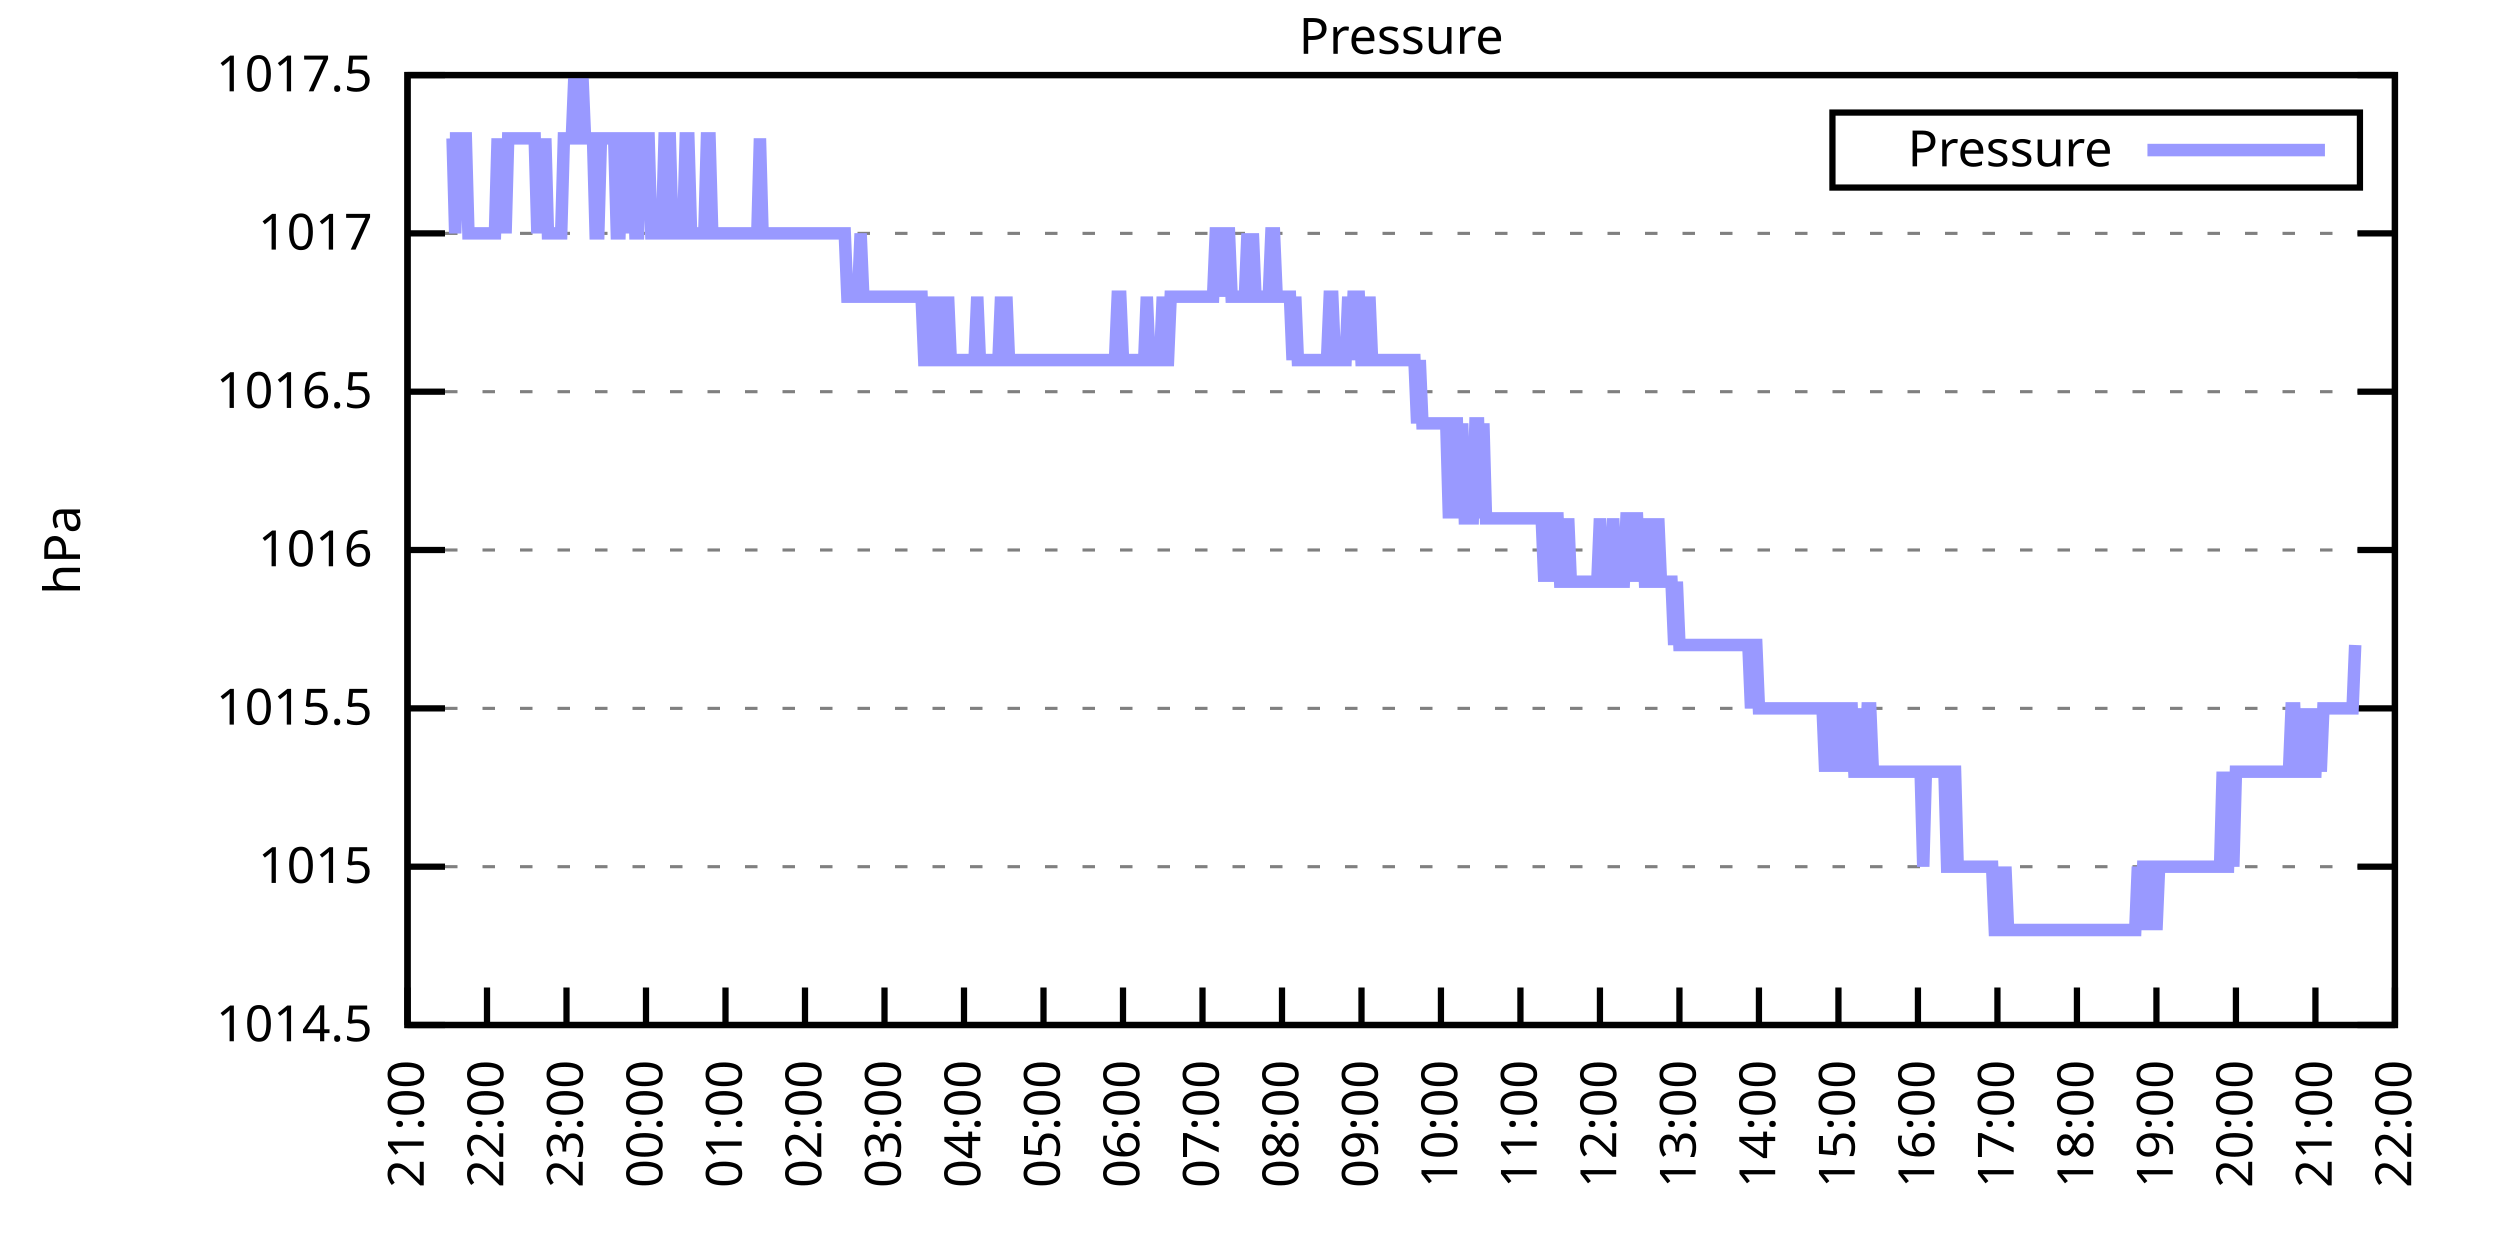
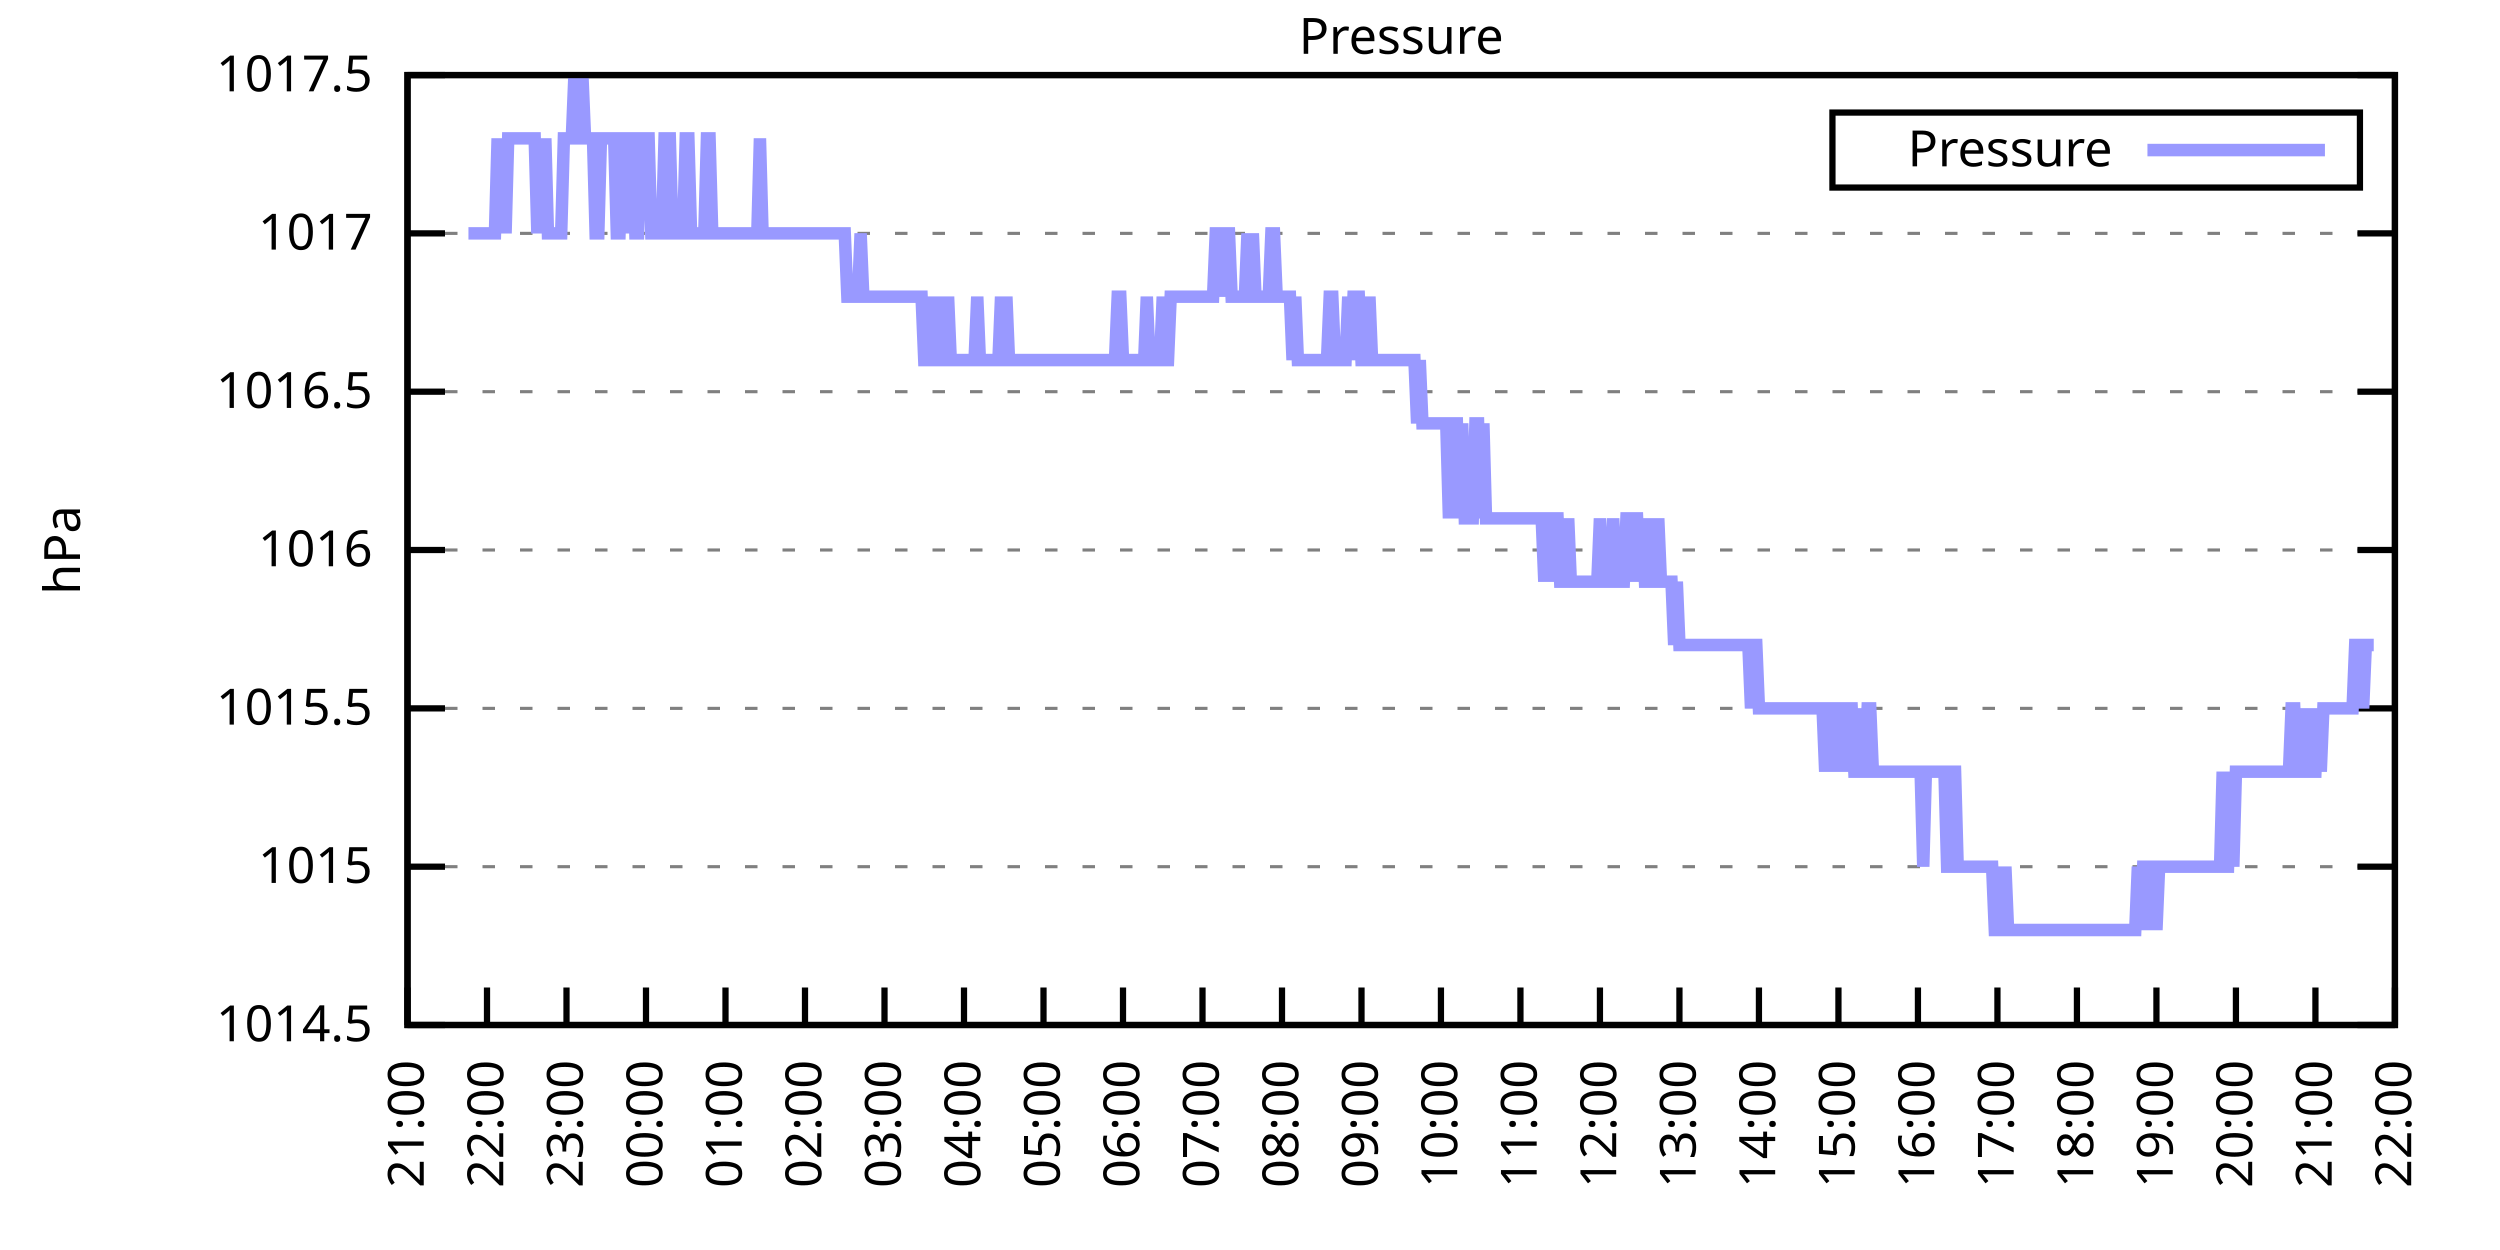
<svg xmlns="http://www.w3.org/2000/svg" xmlns:xlink="http://www.w3.org/1999/xlink" width="400" height="200" viewBox="0 0 400 200">
  <g id="gnuplot_canvas">
    <rect x="0" y="0" width="400" height="200" fill="none" />
    <defs>
      <circle id="gpDot" r="0.5" stroke-width="0.5" stroke="currentColor" />
      <path id="gpPt0" stroke-width="0.333" stroke="currentColor" d="M-1,0 h2 M0,-1 v2" />
      <path id="gpPt1" stroke-width="0.333" stroke="currentColor" d="M-1,-1 L1,1 M1,-1 L-1,1" />
      <path id="gpPt2" stroke-width="0.333" stroke="currentColor" d="M-1,0 L1,0 M0,-1 L0,1 M-1,-1 L1,1 M-1,1 L1,-1" />
      <rect id="gpPt3" stroke-width="0.333" stroke="currentColor" x="-1" y="-1" width="2" height="2" />
      <rect id="gpPt4" stroke-width="0.333" stroke="currentColor" fill="currentColor" x="-1" y="-1" width="2" height="2" />
      <circle id="gpPt5" stroke-width="0.333" stroke="currentColor" cx="0" cy="0" r="1" />
      <use xlink:href="#gpPt5" id="gpPt6" fill="currentColor" stroke="none" />
      <path id="gpPt7" stroke-width="0.333" stroke="currentColor" d="M0,-1.33 L-1.33,0.67 L1.33,0.67 z" />
      <use xlink:href="#gpPt7" id="gpPt8" fill="currentColor" stroke="none" />
      <use xlink:href="#gpPt7" id="gpPt9" stroke="currentColor" transform="rotate(180)" />
      <use xlink:href="#gpPt9" id="gpPt10" fill="currentColor" stroke="none" />
      <use xlink:href="#gpPt3" id="gpPt11" stroke="currentColor" transform="rotate(45)" />
      <use xlink:href="#gpPt11" id="gpPt12" fill="currentColor" stroke="none" />
      <path id="gpPt13" stroke-width="0.333" stroke="currentColor" d="M0,1.330 L1.265,0.411 L0.782,-1.067 L-0.782,-1.076 L-1.265,0.411 z" />
      <use xlink:href="#gpPt13" id="gpPt14" fill="currentColor" stroke="none" />
      <filter id="textbox" filterUnits="objectBoundingBox" x="0" y="0" height="1" width="1">
        <feFlood flood-color="white" flood-opacity="1" result="bgnd" />
        <feComposite in="SourceGraphic" in2="bgnd" operator="atop" />
      </filter>
      <filter id="greybox" filterUnits="objectBoundingBox" x="0" y="0" height="1" width="1">
        <feFlood flood-color="lightgrey" flood-opacity="1" result="grey" />
        <feComposite in="SourceGraphic" in2="grey" operator="atop" />
      </filter>
    </defs>
    <g fill="none" color="white" stroke="currentColor" stroke-width="1.00" stroke-linecap="butt" stroke-linejoin="miter">
</g>
    <g fill="none" color="black" stroke="currentColor" stroke-width="1.00" stroke-linecap="butt" stroke-linejoin="miter">
      <g stroke="none" shape-rendering="crispEdges">
        <polygon fill="rgb(255, 255, 255)" points="65.20,164.00 383.18,164.00 383.18,12.02 65.20,12.02 " />
      </g>
    </g>
    <g fill="none" color="black" stroke="currentColor" stroke-width="1.00" stroke-linecap="butt" stroke-linejoin="miter">
</g>
    <g fill="none" color="black" stroke="black" stroke-width="0.50" stroke-linecap="butt" stroke-linejoin="miter">
</g>
    <g fill="none" color="gray" stroke="currentColor" stroke-width="0.50" stroke-linecap="butt" stroke-linejoin="miter">
      <path stroke="gray" stroke-dasharray="2,4" class="gridline" d="M65.20,164.00 L383.19,164.00  " />
    </g>
    <g fill="none" color="gray" stroke="gray" stroke-width="1.00" stroke-linecap="butt" stroke-linejoin="miter">
</g>
    <g fill="none" color="black" stroke="currentColor" stroke-width="1.00" stroke-linecap="butt" stroke-linejoin="miter">
      <path stroke="black" d="M65.20,164.00 L71.20,164.00 M383.19,164.00 L377.19,164.00  " />
      <g transform="translate(59.60,166.60)" stroke="none" fill="black" font-family="Sans" font-size="8.00" text-anchor="end">
        <text>
          <tspan font-family="Sans"> 1014.5</tspan>
        </text>
      </g>
    </g>
    <g fill="none" color="black" stroke="currentColor" stroke-width="1.00" stroke-linecap="butt" stroke-linejoin="miter">
</g>
    <g fill="none" color="black" stroke="black" stroke-width="0.50" stroke-linecap="butt" stroke-linejoin="miter">
</g>
    <g fill="none" color="gray" stroke="currentColor" stroke-width="0.50" stroke-linecap="butt" stroke-linejoin="miter">
      <path stroke="gray" stroke-dasharray="2,4" class="gridline" d="M65.20,138.67 L383.19,138.67  " />
    </g>
    <g fill="none" color="gray" stroke="gray" stroke-width="1.00" stroke-linecap="butt" stroke-linejoin="miter">
</g>
    <g fill="none" color="black" stroke="currentColor" stroke-width="1.00" stroke-linecap="butt" stroke-linejoin="miter">
      <path stroke="black" d="M65.20,138.67 L71.20,138.67 M383.19,138.67 L377.19,138.67  " />
      <g transform="translate(59.60,141.27)" stroke="none" fill="black" font-family="Sans" font-size="8.00" text-anchor="end">
        <text>
          <tspan font-family="Sans"> 1015</tspan>
        </text>
      </g>
    </g>
    <g fill="none" color="black" stroke="currentColor" stroke-width="1.00" stroke-linecap="butt" stroke-linejoin="miter">
</g>
    <g fill="none" color="black" stroke="black" stroke-width="0.50" stroke-linecap="butt" stroke-linejoin="miter">
</g>
    <g fill="none" color="gray" stroke="currentColor" stroke-width="0.50" stroke-linecap="butt" stroke-linejoin="miter">
      <path stroke="gray" stroke-dasharray="2,4" class="gridline" d="M65.20,113.34 L383.19,113.34  " />
    </g>
    <g fill="none" color="gray" stroke="gray" stroke-width="1.00" stroke-linecap="butt" stroke-linejoin="miter">
</g>
    <g fill="none" color="black" stroke="currentColor" stroke-width="1.00" stroke-linecap="butt" stroke-linejoin="miter">
      <path stroke="black" d="M65.20,113.34 L71.20,113.34 M383.19,113.34 L377.19,113.34  " />
      <g transform="translate(59.60,115.94)" stroke="none" fill="black" font-family="Sans" font-size="8.00" text-anchor="end">
        <text>
          <tspan font-family="Sans"> 1015.5</tspan>
        </text>
      </g>
    </g>
    <g fill="none" color="black" stroke="currentColor" stroke-width="1.00" stroke-linecap="butt" stroke-linejoin="miter">
</g>
    <g fill="none" color="black" stroke="black" stroke-width="0.50" stroke-linecap="butt" stroke-linejoin="miter">
</g>
    <g fill="none" color="gray" stroke="currentColor" stroke-width="0.50" stroke-linecap="butt" stroke-linejoin="miter">
      <path stroke="gray" stroke-dasharray="2,4" class="gridline" d="M65.20,88.00 L383.19,88.00  " />
    </g>
    <g fill="none" color="gray" stroke="gray" stroke-width="1.00" stroke-linecap="butt" stroke-linejoin="miter">
</g>
    <g fill="none" color="black" stroke="currentColor" stroke-width="1.00" stroke-linecap="butt" stroke-linejoin="miter">
      <path stroke="black" d="M65.20,88.00 L71.20,88.00 M383.19,88.00 L377.19,88.00  " />
      <g transform="translate(59.60,90.60)" stroke="none" fill="black" font-family="Sans" font-size="8.00" text-anchor="end">
        <text>
          <tspan font-family="Sans"> 1016</tspan>
        </text>
      </g>
    </g>
    <g fill="none" color="black" stroke="currentColor" stroke-width="1.00" stroke-linecap="butt" stroke-linejoin="miter">
</g>
    <g fill="none" color="black" stroke="black" stroke-width="0.50" stroke-linecap="butt" stroke-linejoin="miter">
</g>
    <g fill="none" color="gray" stroke="currentColor" stroke-width="0.50" stroke-linecap="butt" stroke-linejoin="miter">
      <path stroke="gray" stroke-dasharray="2,4" class="gridline" d="M65.20,62.67 L383.19,62.67  " />
    </g>
    <g fill="none" color="gray" stroke="gray" stroke-width="1.00" stroke-linecap="butt" stroke-linejoin="miter">
</g>
    <g fill="none" color="black" stroke="currentColor" stroke-width="1.00" stroke-linecap="butt" stroke-linejoin="miter">
      <path stroke="black" d="M65.20,62.67 L71.20,62.67 M383.19,62.67 L377.19,62.67  " />
      <g transform="translate(59.60,65.27)" stroke="none" fill="black" font-family="Sans" font-size="8.00" text-anchor="end">
        <text>
          <tspan font-family="Sans"> 1016.5</tspan>
        </text>
      </g>
    </g>
    <g fill="none" color="black" stroke="currentColor" stroke-width="1.00" stroke-linecap="butt" stroke-linejoin="miter">
</g>
    <g fill="none" color="black" stroke="black" stroke-width="0.50" stroke-linecap="butt" stroke-linejoin="miter">
</g>
    <g fill="none" color="gray" stroke="currentColor" stroke-width="0.50" stroke-linecap="butt" stroke-linejoin="miter">
      <path stroke="gray" stroke-dasharray="2,4" class="gridline" d="M65.20,37.34 L383.19,37.34  " />
    </g>
    <g fill="none" color="gray" stroke="gray" stroke-width="1.00" stroke-linecap="butt" stroke-linejoin="miter">
</g>
    <g fill="none" color="black" stroke="currentColor" stroke-width="1.00" stroke-linecap="butt" stroke-linejoin="miter">
      <path stroke="black" d="M65.20,37.34 L71.20,37.34 M383.19,37.34 L377.19,37.34  " />
      <g transform="translate(59.60,39.94)" stroke="none" fill="black" font-family="Sans" font-size="8.00" text-anchor="end">
        <text>
          <tspan font-family="Sans"> 1017</tspan>
        </text>
      </g>
    </g>
    <g fill="none" color="black" stroke="currentColor" stroke-width="1.00" stroke-linecap="butt" stroke-linejoin="miter">
</g>
    <g fill="none" color="black" stroke="black" stroke-width="0.50" stroke-linecap="butt" stroke-linejoin="miter">
</g>
    <g fill="none" color="gray" stroke="currentColor" stroke-width="0.50" stroke-linecap="butt" stroke-linejoin="miter">
      <path stroke="gray" stroke-dasharray="2,4" class="gridline" d="M65.20,12.01 L383.19,12.01  " />
    </g>
    <g fill="none" color="gray" stroke="gray" stroke-width="1.00" stroke-linecap="butt" stroke-linejoin="miter">
</g>
    <g fill="none" color="black" stroke="currentColor" stroke-width="1.00" stroke-linecap="butt" stroke-linejoin="miter">
      <path stroke="black" d="M65.20,12.01 L71.20,12.01 M383.19,12.01 L377.19,12.01  " />
      <g transform="translate(59.60,14.61)" stroke="none" fill="black" font-family="Sans" font-size="8.00" text-anchor="end">
        <text>
          <tspan font-family="Sans"> 1017.5</tspan>
        </text>
      </g>
    </g>
    <g fill="none" color="black" stroke="currentColor" stroke-width="1.00" stroke-linecap="butt" stroke-linejoin="miter">
      <path stroke="black" d="M65.20,164.00 L65.20,158.00  " />
      <g transform="translate(67.80,169.60) rotate(270.00)" stroke="none" fill="black" font-family="Sans" font-size="8.00" text-anchor="end">
        <text>
          <tspan font-family="Sans">21:00</tspan>
        </text>
      </g>
    </g>
    <g fill="none" color="black" stroke="currentColor" stroke-width="1.00" stroke-linecap="butt" stroke-linejoin="miter">
      <path stroke="black" d="M77.92,164.00 L77.92,158.00  " />
      <g transform="translate(80.52,169.60) rotate(270.00)" stroke="none" fill="black" font-family="Sans" font-size="8.00" text-anchor="end">
        <text>
          <tspan font-family="Sans">22:00</tspan>
        </text>
      </g>
    </g>
    <g fill="none" color="black" stroke="currentColor" stroke-width="1.00" stroke-linecap="butt" stroke-linejoin="miter">
      <path stroke="black" d="M90.64,164.00 L90.64,158.00  " />
      <g transform="translate(93.24,169.60) rotate(270.00)" stroke="none" fill="black" font-family="Sans" font-size="8.00" text-anchor="end">
        <text>
          <tspan font-family="Sans">23:00</tspan>
        </text>
      </g>
    </g>
    <g fill="none" color="black" stroke="currentColor" stroke-width="1.00" stroke-linecap="butt" stroke-linejoin="miter">
      <path stroke="black" d="M103.36,164.00 L103.36,158.00  " />
      <g transform="translate(105.96,169.60) rotate(270.00)" stroke="none" fill="black" font-family="Sans" font-size="8.00" text-anchor="end">
        <text>
          <tspan font-family="Sans">00:00</tspan>
        </text>
      </g>
    </g>
    <g fill="none" color="black" stroke="currentColor" stroke-width="1.00" stroke-linecap="butt" stroke-linejoin="miter">
      <path stroke="black" d="M116.08,164.00 L116.08,158.00  " />
      <g transform="translate(118.68,169.60) rotate(270.00)" stroke="none" fill="black" font-family="Sans" font-size="8.00" text-anchor="end">
        <text>
          <tspan font-family="Sans">01:00</tspan>
        </text>
      </g>
    </g>
    <g fill="none" color="black" stroke="currentColor" stroke-width="1.00" stroke-linecap="butt" stroke-linejoin="miter">
      <path stroke="black" d="M128.80,164.00 L128.80,158.00  " />
      <g transform="translate(131.40,169.60) rotate(270.00)" stroke="none" fill="black" font-family="Sans" font-size="8.00" text-anchor="end">
        <text>
          <tspan font-family="Sans">02:00</tspan>
        </text>
      </g>
    </g>
    <g fill="none" color="black" stroke="currentColor" stroke-width="1.00" stroke-linecap="butt" stroke-linejoin="miter">
      <path stroke="black" d="M141.52,164.00 L141.52,158.00  " />
      <g transform="translate(144.12,169.60) rotate(270.00)" stroke="none" fill="black" font-family="Sans" font-size="8.00" text-anchor="end">
        <text>
          <tspan font-family="Sans">03:00</tspan>
        </text>
      </g>
    </g>
    <g fill="none" color="black" stroke="currentColor" stroke-width="1.00" stroke-linecap="butt" stroke-linejoin="miter">
      <path stroke="black" d="M154.24,164.00 L154.24,158.00  " />
      <g transform="translate(156.84,169.60) rotate(270.00)" stroke="none" fill="black" font-family="Sans" font-size="8.00" text-anchor="end">
        <text>
          <tspan font-family="Sans">04:00</tspan>
        </text>
      </g>
    </g>
    <g fill="none" color="black" stroke="currentColor" stroke-width="1.00" stroke-linecap="butt" stroke-linejoin="miter">
      <path stroke="black" d="M166.96,164.00 L166.96,158.00  " />
      <g transform="translate(169.56,169.60) rotate(270.00)" stroke="none" fill="black" font-family="Sans" font-size="8.00" text-anchor="end">
        <text>
          <tspan font-family="Sans">05:00</tspan>
        </text>
      </g>
    </g>
    <g fill="none" color="black" stroke="currentColor" stroke-width="1.00" stroke-linecap="butt" stroke-linejoin="miter">
      <path stroke="black" d="M179.68,164.00 L179.68,158.00  " />
      <g transform="translate(182.28,169.60) rotate(270.00)" stroke="none" fill="black" font-family="Sans" font-size="8.00" text-anchor="end">
        <text>
          <tspan font-family="Sans">06:00</tspan>
        </text>
      </g>
    </g>
    <g fill="none" color="black" stroke="currentColor" stroke-width="1.00" stroke-linecap="butt" stroke-linejoin="miter">
      <path stroke="black" d="M192.40,164.00 L192.40,158.00  " />
      <g transform="translate(195.00,169.60) rotate(270.00)" stroke="none" fill="black" font-family="Sans" font-size="8.00" text-anchor="end">
        <text>
          <tspan font-family="Sans">07:00</tspan>
        </text>
      </g>
    </g>
    <g fill="none" color="black" stroke="currentColor" stroke-width="1.00" stroke-linecap="butt" stroke-linejoin="miter">
      <path stroke="black" d="M205.12,164.00 L205.12,158.00  " />
      <g transform="translate(207.72,169.60) rotate(270.00)" stroke="none" fill="black" font-family="Sans" font-size="8.00" text-anchor="end">
        <text>
          <tspan font-family="Sans">08:00</tspan>
        </text>
      </g>
    </g>
    <g fill="none" color="black" stroke="currentColor" stroke-width="1.00" stroke-linecap="butt" stroke-linejoin="miter">
      <path stroke="black" d="M217.84,164.00 L217.84,158.00  " />
      <g transform="translate(220.44,169.60) rotate(270.00)" stroke="none" fill="black" font-family="Sans" font-size="8.00" text-anchor="end">
        <text>
          <tspan font-family="Sans">09:00</tspan>
        </text>
      </g>
    </g>
    <g fill="none" color="black" stroke="currentColor" stroke-width="1.00" stroke-linecap="butt" stroke-linejoin="miter">
      <path stroke="black" d="M230.55,164.00 L230.55,158.00  " />
      <g transform="translate(233.15,169.60) rotate(270.00)" stroke="none" fill="black" font-family="Sans" font-size="8.00" text-anchor="end">
        <text>
          <tspan font-family="Sans">10:00</tspan>
        </text>
      </g>
    </g>
    <g fill="none" color="black" stroke="currentColor" stroke-width="1.00" stroke-linecap="butt" stroke-linejoin="miter">
      <path stroke="black" d="M243.27,164.00 L243.27,158.00  " />
      <g transform="translate(245.87,169.60) rotate(270.00)" stroke="none" fill="black" font-family="Sans" font-size="8.00" text-anchor="end">
        <text>
          <tspan font-family="Sans">11:00</tspan>
        </text>
      </g>
    </g>
    <g fill="none" color="black" stroke="currentColor" stroke-width="1.00" stroke-linecap="butt" stroke-linejoin="miter">
      <path stroke="black" d="M255.99,164.00 L255.99,158.00  " />
      <g transform="translate(258.59,169.60) rotate(270.00)" stroke="none" fill="black" font-family="Sans" font-size="8.00" text-anchor="end">
        <text>
          <tspan font-family="Sans">12:00</tspan>
        </text>
      </g>
    </g>
    <g fill="none" color="black" stroke="currentColor" stroke-width="1.00" stroke-linecap="butt" stroke-linejoin="miter">
      <path stroke="black" d="M268.71,164.00 L268.71,158.00  " />
      <g transform="translate(271.31,169.60) rotate(270.00)" stroke="none" fill="black" font-family="Sans" font-size="8.00" text-anchor="end">
        <text>
          <tspan font-family="Sans">13:00</tspan>
        </text>
      </g>
    </g>
    <g fill="none" color="black" stroke="currentColor" stroke-width="1.00" stroke-linecap="butt" stroke-linejoin="miter">
      <path stroke="black" d="M281.43,164.00 L281.43,158.00  " />
      <g transform="translate(284.03,169.60) rotate(270.00)" stroke="none" fill="black" font-family="Sans" font-size="8.00" text-anchor="end">
        <text>
          <tspan font-family="Sans">14:00</tspan>
        </text>
      </g>
    </g>
    <g fill="none" color="black" stroke="currentColor" stroke-width="1.00" stroke-linecap="butt" stroke-linejoin="miter">
      <path stroke="black" d="M294.15,164.00 L294.15,158.00  " />
      <g transform="translate(296.75,169.60) rotate(270.00)" stroke="none" fill="black" font-family="Sans" font-size="8.00" text-anchor="end">
        <text>
          <tspan font-family="Sans">15:00</tspan>
        </text>
      </g>
    </g>
    <g fill="none" color="black" stroke="currentColor" stroke-width="1.00" stroke-linecap="butt" stroke-linejoin="miter">
      <path stroke="black" d="M306.87,164.00 L306.87,158.00  " />
      <g transform="translate(309.47,169.60) rotate(270.00)" stroke="none" fill="black" font-family="Sans" font-size="8.00" text-anchor="end">
        <text>
          <tspan font-family="Sans">16:00</tspan>
        </text>
      </g>
    </g>
    <g fill="none" color="black" stroke="currentColor" stroke-width="1.00" stroke-linecap="butt" stroke-linejoin="miter">
      <path stroke="black" d="M319.59,164.00 L319.59,158.00  " />
      <g transform="translate(322.19,169.60) rotate(270.00)" stroke="none" fill="black" font-family="Sans" font-size="8.00" text-anchor="end">
        <text>
          <tspan font-family="Sans">17:00</tspan>
        </text>
      </g>
    </g>
    <g fill="none" color="black" stroke="currentColor" stroke-width="1.00" stroke-linecap="butt" stroke-linejoin="miter">
      <path stroke="black" d="M332.31,164.00 L332.31,158.00  " />
      <g transform="translate(334.91,169.60) rotate(270.00)" stroke="none" fill="black" font-family="Sans" font-size="8.00" text-anchor="end">
        <text>
          <tspan font-family="Sans">18:00</tspan>
        </text>
      </g>
    </g>
    <g fill="none" color="black" stroke="currentColor" stroke-width="1.00" stroke-linecap="butt" stroke-linejoin="miter">
      <path stroke="black" d="M345.03,164.00 L345.03,158.00  " />
      <g transform="translate(347.63,169.60) rotate(270.00)" stroke="none" fill="black" font-family="Sans" font-size="8.00" text-anchor="end">
        <text>
          <tspan font-family="Sans">19:00</tspan>
        </text>
      </g>
    </g>
    <g fill="none" color="black" stroke="currentColor" stroke-width="1.00" stroke-linecap="butt" stroke-linejoin="miter">
      <path stroke="black" d="M357.75,164.00 L357.75,158.00  " />
      <g transform="translate(360.35,169.60) rotate(270.00)" stroke="none" fill="black" font-family="Sans" font-size="8.00" text-anchor="end">
        <text>
          <tspan font-family="Sans">20:00</tspan>
        </text>
      </g>
    </g>
    <g fill="none" color="black" stroke="currentColor" stroke-width="1.00" stroke-linecap="butt" stroke-linejoin="miter">
      <path stroke="black" d="M370.47,164.00 L370.47,158.00  " />
      <g transform="translate(373.07,169.60) rotate(270.00)" stroke="none" fill="black" font-family="Sans" font-size="8.00" text-anchor="end">
        <text>
          <tspan font-family="Sans">21:00</tspan>
        </text>
      </g>
    </g>
    <g fill="none" color="black" stroke="currentColor" stroke-width="1.00" stroke-linecap="butt" stroke-linejoin="miter">
      <path stroke="black" d="M383.19,164.00 L383.19,158.00  " />
      <g transform="translate(385.79,169.60) rotate(270.00)" stroke="none" fill="black" font-family="Sans" font-size="8.00" text-anchor="end">
        <text>
          <tspan font-family="Sans">22:00</tspan>
        </text>
      </g>
    </g>
    <g fill="none" color="black" stroke="currentColor" stroke-width="1.00" stroke-linecap="butt" stroke-linejoin="miter">
</g>
    <g fill="none" color="black" stroke="currentColor" stroke-width="1.00" stroke-linecap="butt" stroke-linejoin="miter">
      <path stroke="black" d="M65.20,12.01 L65.20,164.00 L383.19,164.00 L383.19,12.01 L65.20,12.01 Z  " />
    </g>
    <g fill="none" color="black" stroke="currentColor" stroke-width="1.00" stroke-linecap="butt" stroke-linejoin="miter">
</g>
    <g fill="none" color="black" stroke="currentColor" stroke-width="1.00" stroke-linecap="butt" stroke-linejoin="miter">
      <path stroke="black" d="M293.19,30.01 L293.19,18.01 L377.59,18.01 L377.59,30.01 L293.19,30.01 Z  " />
    </g>
    <g id="Pressure_plot_1">
      <g fill="none" color="white" stroke="black" stroke-width="2.00" stroke-linecap="butt" stroke-linejoin="miter">
</g>
      <g fill="none" color="black" stroke="currentColor" stroke-width="2.00" stroke-linecap="butt" stroke-linejoin="miter">
        <g transform="translate(337.99,26.61)" stroke="none" fill="black" font-family="Sans" font-size="8.00" text-anchor="end">
          <text>
            <tspan font-family="Sans">Pressure</tspan>
          </text>
        </g>
      </g>
      <g fill="none" color="black" stroke="currentColor" stroke-width="2.00" stroke-linecap="butt" stroke-linejoin="miter">
-         <path stroke="rgb(153, 153, 255)" d="M343.59,24.01 L371.99,24.01 M71.98,22.14 L72.41,22.14 L72.83,37.34 L73.26,22.14 L73.68,22.14 L74.10,22.14   L74.53,22.14 L74.95,37.34 L75.38,37.34 L75.80,37.34 L76.22,37.34 L76.65,37.34 L77.07,37.34 L77.50,37.34   L77.92,37.34 L78.34,37.34 L78.77,37.34 L79.19,37.34 L79.62,22.14 L80.04,37.34 L80.46,22.14 L80.89,37.34   L81.31,22.14 L81.74,22.14 L82.16,22.14 L82.58,22.14 L83.01,22.14 L83.43,22.14 L83.86,22.14 L84.28,22.14   L84.70,22.14 L85.13,22.14 L85.55,22.14 L85.98,37.34 L86.40,22.14 L86.82,37.34 L87.25,22.14 L87.67,37.34   L88.10,37.34 L88.52,37.34 L88.94,37.34 L89.37,37.34 L89.79,37.34 L90.22,22.14 L90.64,22.14 L91.06,22.14   L91.49,22.14 L91.91,12.01 L92.34,22.14 L92.76,22.14 L93.18,12.01 L93.61,22.14 L94.03,22.14 L94.46,22.14   L94.88,22.14 L95.30,37.34 L95.73,37.34 L96.15,22.14 L96.58,22.14 L97.00,22.14 L97.42,22.14 L97.85,22.14   L98.27,22.14 L98.69,37.34 L99.12,37.34 L99.54,22.14 L99.97,22.14 L100.39,37.34 L100.81,22.14 L101.24,22.14   L101.66,37.34 L102.09,37.34 L102.51,22.14 L102.93,22.14 L103.36,22.14 L103.78,22.14 L104.21,37.34 L104.63,37.34   L105.05,37.34 L105.48,37.34 L105.90,37.34 L106.33,22.14 L106.75,22.14 L107.17,22.14 L107.60,37.34 L108.02,37.34   L108.45,37.34 L108.87,37.34 L109.29,37.34 L109.72,22.14 L110.14,22.14 L110.57,37.34 L110.99,37.34 L111.41,37.34   L111.84,37.34 L112.26,37.34 L112.69,37.34 L113.11,22.14 L113.53,22.14 L113.96,37.34 L114.38,37.34 L114.81,37.34   L115.23,37.34 L115.65,37.34 L116.08,37.34 L116.50,37.34 L116.93,37.34 L117.35,37.34 L117.77,37.34 L118.20,37.34   L118.62,37.34 L119.05,37.34 L119.47,37.34 L119.89,37.34 L120.32,37.34 L120.74,37.34 L121.17,37.34 L121.59,22.14   L122.01,37.34 L122.44,37.34 L122.86,37.34 L123.29,37.34 L123.71,37.34 L124.13,37.34 L124.56,37.34 L124.98,37.34   L125.41,37.34 L125.83,37.34 L126.25,37.34 L126.68,37.34 L127.10,37.34 L127.53,37.34 L127.95,37.34 L128.37,37.34   L128.80,37.34 L129.22,37.34 L129.65,37.34 L130.07,37.34 L130.49,37.34 L130.92,37.34 L131.34,37.34 L131.77,37.34   L132.19,37.34 L132.61,37.34 L133.04,37.34 L133.46,37.34 L133.89,37.34 L134.31,37.34 L134.73,37.34 L135.16,37.34   L135.58,47.47 L136.01,47.47 L136.43,47.47 L136.85,47.47 L137.28,47.47 L137.70,37.34 L138.13,47.47 L138.55,47.47   L138.97,47.47 L139.40,47.47 L139.82,47.47 L140.25,47.47 L140.67,47.47 L141.09,47.47 L141.52,47.47 L141.94,47.47   L142.37,47.47 L142.79,47.47 L143.21,47.47 L143.64,47.47 L144.06,47.47 L144.49,47.47 L144.91,47.47 L145.33,47.47   L145.76,47.47 L146.18,47.47 L146.61,47.47 L147.03,47.47 L147.45,47.47 L147.88,57.61 L148.30,57.61 L148.73,57.61   L149.15,47.47 L149.57,57.61 L150.00,47.47 L150.42,57.61 L150.85,57.61 L151.27,57.61 L151.69,47.47 L152.12,57.61   L152.54,57.61 L152.97,57.61 L153.39,57.61 L153.81,57.61 L154.24,57.61 L154.66,57.61 L155.09,57.61 L155.51,57.61   L155.93,57.61 L156.36,47.47 L156.78,57.61 L157.21,57.61 L157.63,57.61 L158.05,57.61 L158.48,57.61 L158.90,57.61   L159.33,57.61 L159.75,57.61 L160.17,47.47 L160.60,57.61 L161.02,47.47 L161.44,57.61 L161.87,57.61 L162.29,57.61   L162.72,57.61 L163.14,57.61 L163.56,57.61 L163.99,57.61 L164.41,57.61 L164.84,57.61 L165.26,57.61 L165.68,57.61   L166.11,57.61 L166.53,57.61 L166.96,57.61 L167.38,57.61 L167.80,57.61 L168.23,57.61 L168.65,57.61 L169.08,57.61   L169.50,57.61 L169.92,57.61 L170.35,57.61 L170.77,57.61 L171.20,57.61 L171.62,57.61 L172.04,57.61 L172.47,57.61   L172.89,57.61 L173.32,57.61 L173.74,57.61 L174.16,57.61 L174.59,57.61 L175.01,57.61 L175.44,57.61 L175.86,57.61   L176.28,57.61 L176.71,57.61 L177.13,57.61 L177.56,57.61 L177.98,57.61 L178.40,57.61 L178.83,47.47 L179.25,47.47   L179.68,57.61 L180.10,57.61 L180.52,57.61 L180.95,57.61 L181.37,57.61 L181.80,57.61 L182.22,57.61 L182.64,57.61   L183.07,57.61 L183.49,47.47 L183.92,57.61 L184.34,57.61 L184.76,57.61 L185.19,57.61 L185.61,57.61 L186.04,47.47   L186.46,57.61 L186.88,57.61 L187.31,47.47 L187.73,47.47 L188.16,47.47 L188.58,47.47 L189.00,47.47 L189.43,47.47   L189.85,47.47 L190.28,47.47 L190.70,47.47 L191.12,47.47 L191.55,47.47 L191.97,47.47 L192.40,47.47 L192.82,47.47   L193.24,47.47 L193.67,47.47 L194.09,47.47 L194.52,37.34 L194.94,37.34 L195.36,37.34 L195.79,47.47 L196.21,37.34   L196.64,37.34 L197.06,47.47 L197.48,47.47 L197.91,47.47 L198.33,47.47 L198.76,47.47 L199.18,47.47 L199.60,37.34   L200.03,47.47 L200.45,37.34 L200.88,47.47 L201.30,47.47 L201.72,47.47 L202.15,47.47 L202.57,47.47 L203.00,47.47   L203.42,37.34 L203.84,37.34 L204.27,47.47 L204.69,47.47 L205.12,47.47 L205.54,47.47 L205.96,47.47 L206.39,47.47   L206.81,57.61 L207.24,47.47 L207.66,57.61 L208.08,57.61 L208.51,57.61 L208.93,57.61 L209.36,57.61 L209.78,57.61   L210.20,57.61 L210.63,57.61 L211.05,57.61 L211.48,57.61 L211.90,57.61 L212.32,57.61 L212.75,47.47 L213.17,47.47   L213.60,57.61 L214.02,57.61 L214.44,57.61 L214.87,57.61 L215.29,57.61 L215.72,47.47 L216.14,57.61 L216.56,47.47   L216.99,47.47 L217.41,47.47 L217.84,57.61 L218.26,57.61 L218.68,57.61 L219.11,47.47 L219.53,57.61 L219.96,57.61   L220.38,57.61 L220.80,57.61 L221.23,57.61 L221.65,57.61 L222.08,57.61 L222.50,57.61 L222.92,57.61 L223.35,57.61   L223.77,57.61 L224.20,57.61 L224.62,57.61 L225.04,57.61 L225.47,57.61 L225.89,57.61 L226.31,57.61 L226.74,67.74   L227.16,57.61 L227.59,67.74 L228.01,67.74 L228.43,67.74 L228.86,67.74 L229.28,67.74 L229.71,67.74 L230.13,67.74   L230.55,67.74 L230.98,67.74 L231.40,67.74 L231.83,82.94 L232.25,67.74 L232.67,67.74 L233.10,67.74 L233.52,82.94   L233.95,67.74 L234.37,82.94 L234.79,82.94 L235.22,82.94 L235.64,82.94 L236.07,67.74 L236.49,67.74 L236.91,82.94   L237.34,67.74 L237.76,82.94 L238.19,82.94 L238.61,82.94 L239.03,82.94 L239.46,82.94 L239.88,82.94 L240.31,82.94   L240.73,82.94 L241.15,82.94 L241.58,82.94 L242.00,82.94 L242.43,82.94 L242.85,82.94 L243.27,82.94 L243.70,82.94   L244.12,82.94 L244.55,82.94 L244.97,82.94 L245.39,82.94 L245.82,82.94 L246.24,82.94 L246.67,82.94 L247.09,93.07   L247.51,82.94 L247.94,82.94 L248.36,93.07 L248.79,82.94 L249.21,82.94 L249.63,93.07 L250.06,93.07 L250.48,93.07   L250.91,82.94 L251.33,93.07 L251.75,93.07 L252.18,93.07 L252.60,93.07 L253.03,93.07 L253.45,93.07 L253.87,93.07   L254.30,93.07 L254.72,93.07 L255.15,93.07 L255.57,93.07 L255.99,82.94 L256.42,93.07 L256.84,93.07 L257.27,93.07   L257.69,93.07 L258.11,82.94 L258.54,93.07 L258.96,93.07 L259.39,93.07 L259.81,93.07 L260.23,82.94 L260.66,82.94   L261.08,93.07 L261.51,82.94 L261.93,82.94 L262.35,93.07 L262.78,82.94 L263.20,93.07 L263.63,93.07 L264.05,82.94   L264.47,93.07 L264.90,93.07 L265.32,82.94 L265.75,93.07 L266.17,93.07 L266.59,93.07 L267.02,93.07 L267.44,93.07   L267.87,103.20 L268.29,93.07 L268.71,103.20 L269.14,103.20 L269.56,103.20 L269.99,103.20 L270.41,103.20 L270.83,103.20   L271.26,103.20 L271.68,103.20 L272.11,103.20 L272.53,103.20 L272.95,103.20 L273.38,103.20 L273.80,103.20 L274.23,103.20   L274.65,103.20 L275.07,103.20 L275.50,103.20 L275.92,103.20 L276.35,103.20 L276.77,103.20 L277.19,103.20 L277.62,103.20   L278.04,103.20 L278.47,103.20 L278.89,103.20 L279.31,103.20 L279.74,103.20 L280.16,113.34 L280.59,103.20 L281.01,103.20   L281.43,113.34 L281.86,113.34 L282.28,113.34 L282.71,113.34 L283.13,113.34 L283.55,113.34 L283.98,113.34 L284.40,113.34   L284.83,113.34 L285.25,113.34 L285.67,113.34 L286.10,113.34 L286.52,113.34 L286.95,113.34 L287.37,113.34 L287.79,113.34   L288.22,113.34 L288.64,113.34 L289.06,113.34 L289.49,113.34 L289.91,113.34 L290.34,113.34 L290.76,113.34 L291.18,113.34   L291.61,113.34 L292.03,123.47 L292.46,113.34 L292.88,113.34 L293.30,123.47 L293.73,113.34 L294.15,123.47 L294.58,113.34   L295.00,113.34 L295.42,123.47 L295.85,113.34 L296.27,113.34 L296.70,123.47 L297.12,123.47 L297.54,113.34 L297.97,123.47   L298.39,123.47 L298.82,113.34 L299.24,113.34 L299.66,123.47 L300.09,123.47 L300.51,123.47 L300.94,123.47 L301.36,123.47   L301.78,123.47 L302.21,123.47 L302.63,123.47 L303.06,123.47 L303.48,123.47 L303.90,123.47 L304.33,123.47 L304.75,123.47   L305.18,123.47 L305.60,123.47 L306.02,123.47 L306.45,123.47 L306.87,123.47 L307.30,123.47 L307.72,138.67 L308.14,123.47   L308.57,123.47 L308.99,123.47 L309.42,123.47 L309.84,123.47 L310.26,123.47 L310.69,123.47 L311.11,123.47 L311.54,138.67   L311.96,138.67 L312.38,123.47 L312.81,123.47 L313.23,138.67 L313.66,138.67 L314.08,138.67 L314.50,138.67 L314.93,138.67   L315.35,138.67 L315.78,138.67 L316.20,138.67 L316.62,138.67 L317.05,138.67 L317.47,138.67 L317.90,138.67 L318.32,138.67   L318.74,138.67 L319.17,148.80 L319.59,148.80 L320.02,138.67 L320.44,148.80 L320.86,138.67 L321.29,148.80 L321.71,148.80   L322.14,148.80 L322.56,148.80 L322.98,148.80 L323.41,148.80 L323.83,148.80 L324.26,148.80 L324.68,148.80 L325.10,148.80   L325.53,148.80 L325.95,148.80 L326.38,148.80 L326.80,148.80 L327.22,148.80 L327.65,148.80 L328.07,148.80 L328.50,148.80   L328.92,148.80 L329.34,148.80 L329.77,148.80 L330.19,148.80 L330.62,148.80 L331.04,148.80 L331.46,148.80 L331.89,148.80   L332.31,148.80 L332.74,148.80 L333.16,148.80 L333.58,148.80 L334.01,148.80 L334.43,148.80 L334.86,148.80 L335.28,148.80   L335.70,148.80 L336.13,148.80 L336.55,148.80 L336.98,148.80 L337.40,148.80 L337.82,148.80 L338.25,148.80 L338.67,148.80   L339.10,148.80 L339.52,148.80 L339.94,148.80 L340.37,148.80 L340.79,148.80 L341.22,148.80 L341.64,148.80 L342.06,138.67   L342.49,148.80 L342.91,138.67 L343.34,138.67 L343.76,148.80 L344.18,138.67 L344.61,138.67 L345.03,148.80 L345.46,138.67   L345.88,138.67 L346.30,138.67 L346.73,138.67 L347.15,138.67 L347.58,138.67 L348.00,138.67 L348.42,138.67 L348.85,138.67   L349.27,138.67 L349.70,138.67 L350.12,138.67 L350.54,138.67 L350.97,138.67 L351.39,138.67 L351.81,138.67 L352.24,138.67   L352.66,138.67 L353.09,138.67 L353.51,138.67 L353.93,138.67 L354.36,138.67 L354.78,138.67 L355.21,138.67 L355.63,123.47   L356.05,138.67 L356.48,138.67 L356.90,123.47 L357.33,138.67 L357.75,123.47 L358.17,123.47 L358.60,123.47 L359.02,123.47   L359.45,123.47 L359.87,123.47 L360.29,123.47 L360.72,123.47 L361.14,123.47 L361.57,123.47 L361.99,123.47 L362.41,123.47   L362.84,123.47 L363.26,123.47 L363.69,123.47 L364.11,123.47 L364.53,123.47 L364.96,123.47 L365.38,123.47 L365.81,123.47   L366.23,123.47 L366.65,113.34 L367.08,113.34 L367.50,123.47 L367.93,123.47 L368.35,113.34 L368.77,123.47 L369.20,113.34   L369.62,123.47 L370.05,123.47 L370.47,123.47 L370.89,113.34 L371.32,123.47 L371.74,113.34 L372.17,113.34 L372.59,113.34   L373.01,113.34 L373.44,113.34 L373.86,113.34 L374.29,113.34 L374.71,113.34 L375.13,113.34 L375.56,113.34 L375.98,113.34   L376.41,113.34 L376.83,103.20  " />
+         <path stroke="rgb(153, 153, 255)" d="M343.59,24.01 L371.99,24.01 M74.95,37.34 L75.38,37.34 L75.80,37.34 L76.22,37.34 L76.65,37.34 L77.07,37.34   L77.50,37.34 L77.92,37.34 L78.34,37.34 L78.77,37.34 L79.19,37.34 L79.62,22.14 L80.04,37.34 L80.46,22.14   L80.89,37.34 L81.31,22.14 L81.74,22.14 L82.16,22.14 L82.58,22.14 L83.01,22.14 L83.43,22.14 L83.86,22.14   L84.28,22.14 L84.70,22.14 L85.13,22.14 L85.55,22.14 L85.98,37.34 L86.40,22.14 L86.82,37.34 L87.25,22.14   L87.67,37.34 L88.10,37.34 L88.52,37.34 L88.94,37.34 L89.37,37.34 L89.79,37.34 L90.22,22.14 L90.64,22.14   L91.06,22.14 L91.49,22.14 L91.91,12.01 L92.34,22.14 L92.76,22.14 L93.18,12.01 L93.61,22.14 L94.03,22.14   L94.46,22.14 L94.88,22.14 L95.30,37.34 L95.73,37.34 L96.15,22.14 L96.58,22.14 L97.00,22.14 L97.42,22.14   L97.85,22.14 L98.27,22.14 L98.69,37.34 L99.12,37.34 L99.54,22.14 L99.97,22.14 L100.39,37.34 L100.81,22.14   L101.24,22.14 L101.66,37.34 L102.09,37.34 L102.51,22.14 L102.93,22.14 L103.36,22.14 L103.78,22.14 L104.21,37.34   L104.63,37.34 L105.05,37.34 L105.48,37.34 L105.90,37.34 L106.33,22.14 L106.75,22.14 L107.17,22.14 L107.60,37.34   L108.02,37.34 L108.45,37.34 L108.87,37.34 L109.29,37.34 L109.72,22.14 L110.14,22.14 L110.57,37.34 L110.99,37.34   L111.41,37.34 L111.84,37.34 L112.26,37.34 L112.69,37.34 L113.11,22.14 L113.53,22.14 L113.96,37.34 L114.38,37.34   L114.81,37.34 L115.23,37.34 L115.65,37.34 L116.08,37.34 L116.50,37.34 L116.93,37.34 L117.35,37.34 L117.77,37.34   L118.20,37.34 L118.62,37.34 L119.05,37.34 L119.47,37.34 L119.89,37.34 L120.32,37.34 L120.74,37.34 L121.17,37.34   L121.59,22.14 L122.01,37.34 L122.44,37.34 L122.86,37.34 L123.29,37.34 L123.71,37.34 L124.13,37.34 L124.56,37.34   L124.98,37.34 L125.41,37.34 L125.83,37.34 L126.25,37.34 L126.68,37.34 L127.10,37.34 L127.53,37.34 L127.95,37.34   L128.37,37.34 L128.80,37.34 L129.22,37.34 L129.65,37.34 L130.07,37.34 L130.49,37.34 L130.92,37.34 L131.34,37.34   L131.77,37.34 L132.19,37.34 L132.61,37.34 L133.04,37.34 L133.46,37.34 L133.89,37.34 L134.31,37.34 L134.73,37.34   L135.16,37.34 L135.58,47.47 L136.01,47.47 L136.43,47.47 L136.85,47.47 L137.28,47.47 L137.70,37.34 L138.13,47.47   L138.55,47.47 L138.97,47.47 L139.40,47.47 L139.82,47.47 L140.25,47.47 L140.67,47.47 L141.09,47.47 L141.52,47.47   L141.94,47.47 L142.37,47.47 L142.79,47.47 L143.21,47.47 L143.64,47.47 L144.06,47.47 L144.49,47.47 L144.91,47.47   L145.33,47.47 L145.76,47.47 L146.18,47.47 L146.61,47.47 L147.03,47.47 L147.45,47.47 L147.88,57.61 L148.30,57.61   L148.73,57.61 L149.15,47.47 L149.57,57.61 L150.00,47.47 L150.42,57.61 L150.85,57.61 L151.27,57.61 L151.69,47.47   L152.12,57.61 L152.54,57.61 L152.97,57.61 L153.39,57.61 L153.81,57.61 L154.24,57.61 L154.66,57.61 L155.09,57.61   L155.51,57.61 L155.93,57.61 L156.36,47.47 L156.78,57.61 L157.21,57.61 L157.63,57.61 L158.05,57.61 L158.48,57.61   L158.90,57.61 L159.33,57.61 L159.75,57.61 L160.17,47.47 L160.60,57.61 L161.02,47.47 L161.44,57.61 L161.87,57.61   L162.29,57.61 L162.72,57.61 L163.14,57.61 L163.56,57.61 L163.99,57.61 L164.41,57.61 L164.84,57.61 L165.26,57.61   L165.68,57.61 L166.11,57.61 L166.53,57.61 L166.96,57.61 L167.38,57.61 L167.80,57.61 L168.23,57.61 L168.65,57.61   L169.08,57.61 L169.50,57.61 L169.92,57.61 L170.35,57.61 L170.77,57.61 L171.20,57.61 L171.62,57.61 L172.04,57.61   L172.47,57.61 L172.89,57.61 L173.32,57.61 L173.74,57.61 L174.16,57.61 L174.59,57.61 L175.01,57.61 L175.44,57.61   L175.86,57.61 L176.28,57.61 L176.71,57.61 L177.13,57.61 L177.56,57.61 L177.98,57.61 L178.40,57.61 L178.83,47.47   L179.25,47.47 L179.68,57.61 L180.10,57.61 L180.52,57.61 L180.95,57.61 L181.37,57.61 L181.80,57.61 L182.22,57.61   L182.64,57.61 L183.07,57.61 L183.49,47.47 L183.92,57.61 L184.34,57.61 L184.76,57.61 L185.19,57.61 L185.61,57.61   L186.04,47.47 L186.46,57.61 L186.88,57.61 L187.31,47.47 L187.73,47.47 L188.16,47.47 L188.58,47.47 L189.00,47.47   L189.43,47.47 L189.85,47.47 L190.28,47.47 L190.70,47.47 L191.12,47.47 L191.55,47.47 L191.97,47.47 L192.40,47.47   L192.82,47.47 L193.24,47.47 L193.67,47.47 L194.09,47.47 L194.52,37.34 L194.94,37.34 L195.36,37.34 L195.79,47.47   L196.21,37.34 L196.64,37.34 L197.06,47.47 L197.48,47.47 L197.91,47.47 L198.33,47.47 L198.76,47.47 L199.18,47.47   L199.60,37.34 L200.03,47.47 L200.45,37.34 L200.88,47.47 L201.30,47.47 L201.72,47.47 L202.15,47.47 L202.57,47.47   L203.00,47.47 L203.42,37.34 L203.84,37.34 L204.27,47.47 L204.69,47.47 L205.12,47.47 L205.54,47.47 L205.96,47.47   L206.39,47.47 L206.81,57.61 L207.24,47.47 L207.66,57.61 L208.08,57.61 L208.51,57.61 L208.93,57.61 L209.36,57.61   L209.78,57.61 L210.20,57.61 L210.63,57.61 L211.05,57.61 L211.48,57.61 L211.90,57.61 L212.32,57.61 L212.75,47.47   L213.17,47.47 L213.60,57.61 L214.02,57.61 L214.44,57.61 L214.87,57.61 L215.29,57.61 L215.72,47.47 L216.14,57.61   L216.56,47.47 L216.99,47.47 L217.41,47.47 L217.84,57.61 L218.26,57.61 L218.68,57.61 L219.11,47.47 L219.53,57.61   L219.96,57.61 L220.38,57.61 L220.80,57.61 L221.23,57.61 L221.65,57.61 L222.08,57.61 L222.50,57.61 L222.92,57.61   L223.35,57.61 L223.77,57.61 L224.20,57.61 L224.62,57.61 L225.04,57.61 L225.47,57.61 L225.89,57.61 L226.31,57.61   L226.74,67.74 L227.16,57.61 L227.59,67.74 L228.01,67.74 L228.43,67.74 L228.86,67.74 L229.28,67.74 L229.71,67.74   L230.13,67.74 L230.55,67.74 L230.98,67.74 L231.40,67.74 L231.83,82.94 L232.25,67.74 L232.67,67.74 L233.10,67.74   L233.52,82.94 L233.95,67.74 L234.37,82.94 L234.79,82.94 L235.22,82.94 L235.64,82.94 L236.07,67.74 L236.49,67.74   L236.91,82.94 L237.34,67.74 L237.76,82.94 L238.19,82.94 L238.61,82.94 L239.03,82.94 L239.46,82.94 L239.88,82.94   L240.31,82.94 L240.73,82.94 L241.15,82.94 L241.58,82.94 L242.00,82.94 L242.43,82.94 L242.85,82.94 L243.27,82.94   L243.70,82.94 L244.12,82.94 L244.55,82.94 L244.97,82.94 L245.39,82.94 L245.82,82.94 L246.24,82.94 L246.67,82.94   L247.09,93.07 L247.51,82.94 L247.94,82.94 L248.36,93.07 L248.79,82.94 L249.21,82.94 L249.63,93.07 L250.06,93.07   L250.48,93.07 L250.91,82.94 L251.33,93.07 L251.75,93.07 L252.18,93.07 L252.60,93.07 L253.03,93.07 L253.45,93.07   L253.87,93.07 L254.30,93.07 L254.72,93.07 L255.15,93.07 L255.57,93.07 L255.99,82.94 L256.42,93.07 L256.84,93.07   L257.27,93.07 L257.69,93.07 L258.11,82.94 L258.54,93.07 L258.96,93.07 L259.39,93.07 L259.81,93.07 L260.23,82.94   L260.66,82.94 L261.08,93.07 L261.51,82.94 L261.93,82.94 L262.35,93.07 L262.78,82.94 L263.20,93.07 L263.63,93.07   L264.05,82.94 L264.47,93.07 L264.90,93.07 L265.32,82.94 L265.75,93.07 L266.17,93.07 L266.59,93.07 L267.02,93.07   L267.44,93.07 L267.87,103.20 L268.29,93.07 L268.71,103.20 L269.14,103.20 L269.56,103.20 L269.99,103.20 L270.41,103.20   L270.83,103.20 L271.26,103.20 L271.68,103.20 L272.11,103.20 L272.53,103.20 L272.95,103.20 L273.38,103.20 L273.80,103.20   L274.23,103.20 L274.65,103.20 L275.07,103.20 L275.50,103.20 L275.92,103.20 L276.35,103.20 L276.77,103.20 L277.19,103.20   L277.62,103.20 L278.04,103.20 L278.47,103.20 L278.89,103.20 L279.31,103.20 L279.74,103.20 L280.16,113.34 L280.59,103.20   L281.01,103.20 L281.43,113.34 L281.86,113.34 L282.28,113.34 L282.71,113.34 L283.13,113.34 L283.55,113.34 L283.98,113.34   L284.40,113.34 L284.83,113.34 L285.25,113.34 L285.67,113.34 L286.10,113.34 L286.52,113.34 L286.95,113.34 L287.37,113.34   L287.79,113.34 L288.22,113.34 L288.64,113.34 L289.06,113.34 L289.49,113.34 L289.91,113.34 L290.34,113.34 L290.76,113.34   L291.18,113.34 L291.61,113.34 L292.03,123.47 L292.46,113.34 L292.88,113.34 L293.30,123.47 L293.73,113.34 L294.15,123.47   L294.58,113.34 L295.00,113.34 L295.42,123.47 L295.85,113.34 L296.27,113.34 L296.70,123.47 L297.12,123.47 L297.54,113.34   L297.97,123.47 L298.39,123.47 L298.82,113.34 L299.24,113.34 L299.66,123.47 L300.09,123.47 L300.51,123.47 L300.94,123.47   L301.36,123.47 L301.78,123.47 L302.21,123.47 L302.63,123.47 L303.06,123.47 L303.48,123.47 L303.90,123.47 L304.33,123.47   L304.75,123.47 L305.18,123.47 L305.60,123.47 L306.02,123.47 L306.45,123.47 L306.87,123.47 L307.30,123.47 L307.72,138.67   L308.14,123.47 L308.57,123.47 L308.99,123.47 L309.42,123.47 L309.84,123.47 L310.26,123.47 L310.69,123.47 L311.11,123.47   L311.54,138.67 L311.96,138.67 L312.38,123.47 L312.81,123.47 L313.23,138.67 L313.66,138.67 L314.08,138.67 L314.50,138.67   L314.93,138.67 L315.35,138.67 L315.78,138.67 L316.20,138.67 L316.62,138.67 L317.05,138.67 L317.47,138.67 L317.90,138.67   L318.32,138.67 L318.74,138.67 L319.17,148.80 L319.59,148.80 L320.02,138.67 L320.44,148.80 L320.86,138.67 L321.29,148.80   L321.71,148.80 L322.14,148.80 L322.56,148.80 L322.98,148.80 L323.41,148.80 L323.83,148.80 L324.26,148.80 L324.68,148.80   L325.10,148.80 L325.53,148.80 L325.95,148.80 L326.38,148.80 L326.80,148.80 L327.22,148.80 L327.65,148.80 L328.07,148.80   L328.50,148.80 L328.92,148.80 L329.34,148.80 L329.77,148.80 L330.19,148.80 L330.62,148.80 L331.04,148.80 L331.46,148.80   L331.89,148.80 L332.31,148.80 L332.74,148.80 L333.16,148.80 L333.58,148.80 L334.01,148.80 L334.43,148.80 L334.86,148.80   L335.28,148.80 L335.70,148.80 L336.13,148.80 L336.55,148.80 L336.98,148.80 L337.40,148.80 L337.82,148.80 L338.25,148.80   L338.67,148.80 L339.10,148.80 L339.52,148.80 L339.94,148.80 L340.37,148.80 L340.79,148.80 L341.22,148.80 L341.64,148.80   L342.06,138.67 L342.49,148.80 L342.91,138.67 L343.34,138.67 L343.76,148.80 L344.18,138.67 L344.61,138.67 L345.03,148.80   L345.46,138.67 L345.88,138.67 L346.30,138.67 L346.73,138.67 L347.15,138.67 L347.58,138.67 L348.00,138.67 L348.42,138.67   L348.85,138.67 L349.27,138.67 L349.70,138.67 L350.12,138.67 L350.54,138.67 L350.97,138.67 L351.39,138.67 L351.81,138.67   L352.24,138.67 L352.66,138.67 L353.09,138.67 L353.51,138.67 L353.93,138.67 L354.36,138.67 L354.78,138.67 L355.21,138.67   L355.63,123.47 L356.05,138.67 L356.48,138.67 L356.90,123.47 L357.33,138.67 L357.75,123.47 L358.17,123.47 L358.60,123.47   L359.02,123.47 L359.45,123.47 L359.87,123.47 L360.29,123.47 L360.72,123.47 L361.14,123.47 L361.57,123.47 L361.99,123.47   L362.41,123.47 L362.84,123.47 L363.26,123.47 L363.69,123.47 L364.11,123.47 L364.53,123.47 L364.96,123.47 L365.38,123.47   L365.81,123.47 L366.23,123.47 L366.65,113.34 L367.08,113.34 L367.50,123.47 L367.93,123.47 L368.35,113.34 L368.77,123.47   L369.20,113.34 L369.62,123.47 L370.05,123.47 L370.47,123.47 L370.89,113.34 L371.32,123.47 L371.74,113.34 L372.17,113.34   L372.59,113.34 L373.01,113.34 L373.44,113.34 L373.86,113.34 L374.29,113.34 L374.71,113.34 L375.13,113.34 L375.56,113.34   L375.98,113.34 L376.41,113.34 L376.83,103.20 L377.25,103.20 L377.68,103.20 L378.10,113.34 L378.53,103.20 L378.95,103.20   L379.37,103.20 L379.80,103.20  " />
      </g>
    </g>
    <g fill="none" color="black" stroke="currentColor" stroke-width="2.00" stroke-linecap="butt" stroke-linejoin="miter">
</g>
    <g fill="none" color="black" stroke="black" stroke-width="1.00" stroke-linecap="butt" stroke-linejoin="miter">
</g>
    <g fill="none" color="black" stroke="currentColor" stroke-width="1.00" stroke-linecap="butt" stroke-linejoin="miter">
      <path stroke="black" d="M65.20,12.01 L65.20,164.00 L383.19,164.00 L383.19,12.01 L65.20,12.01 Z  " />
      <g transform="translate(12.80,88.01) rotate(270.00)" stroke="none" fill="black" font-family="Sans" font-size="8.00" text-anchor="middle">
        <text>
          <tspan font-family="Sans">hPa</tspan>
        </text>
      </g>
    </g>
    <g fill="none" color="black" stroke="currentColor" stroke-width="1.00" stroke-linecap="butt" stroke-linejoin="miter">
</g>
    <g fill="none" color="black" stroke="currentColor" stroke-width="1.00" stroke-linecap="butt" stroke-linejoin="miter">
      <g transform="translate(224.19,8.61)" stroke="none" fill="black" font-family="Sans" font-size="8.00" text-anchor="middle">
        <text>
          <tspan font-family="Sans">Pressure</tspan>
        </text>
      </g>
    </g>
    <g fill="none" color="black" stroke="currentColor" stroke-width="1.00" stroke-linecap="butt" stroke-linejoin="miter">
</g>
  </g>
</svg>
